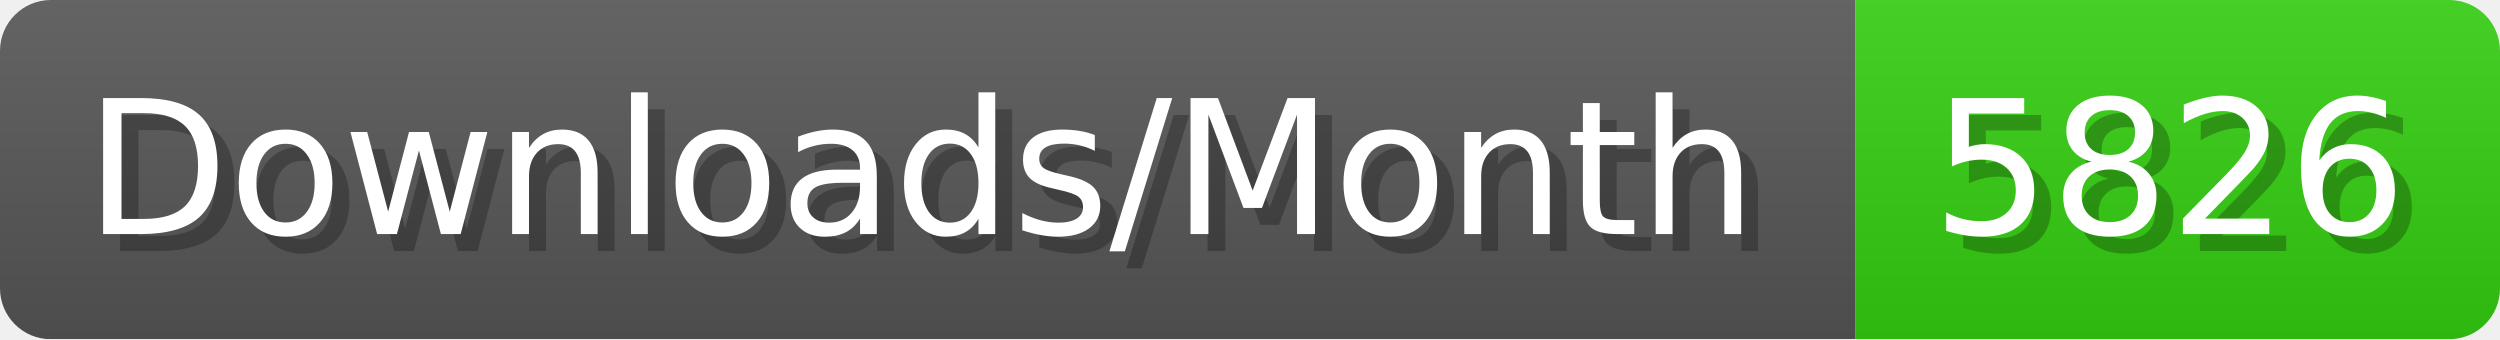
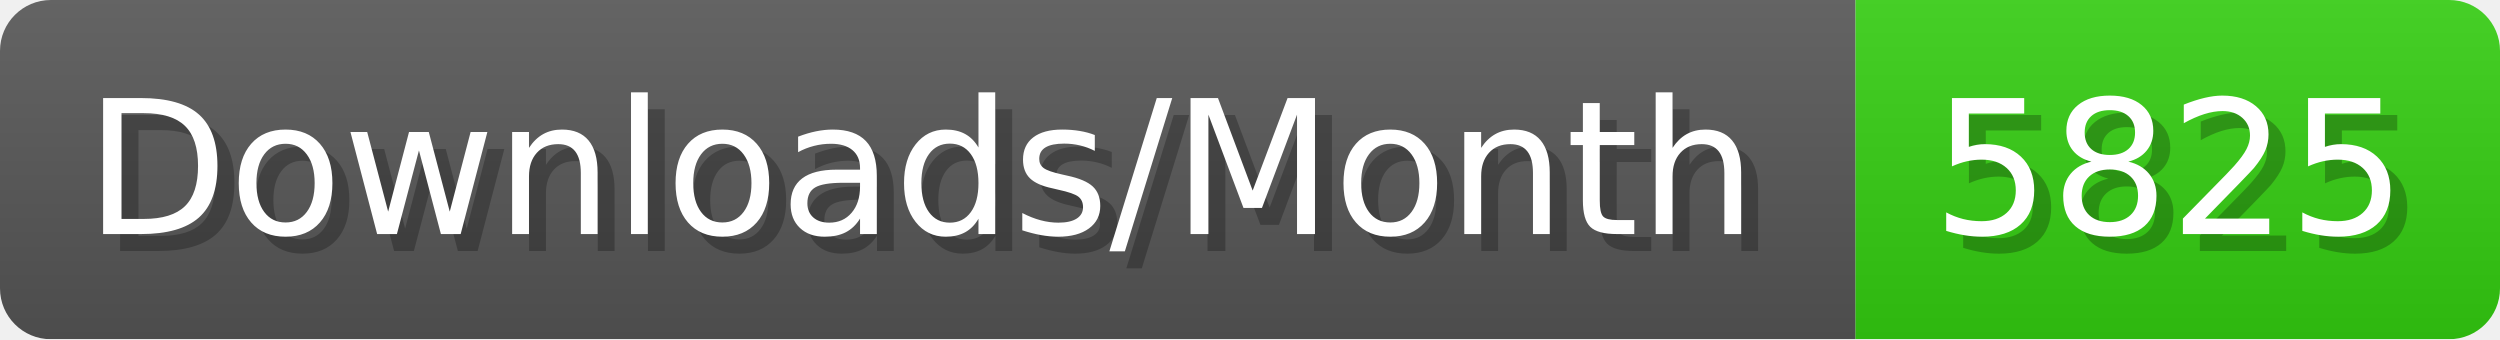
- <svg xmlns="http://www.w3.org/2000/svg" width="147.4" height="20" viewBox="0 0 1474 200" role="img" aria-label="Downloads/Month: 5826">
+ <svg xmlns="http://www.w3.org/2000/svg" width="147.4" height="20" viewBox="0 0 1474 200" role="img" aria-label="Downloads/Month: 5825">
  <linearGradient id="YlXUI" x2="0" y2="100%">
    <stop offset="0" stop-opacity=".1" stop-color="#EEE" />
    <stop offset="1" stop-opacity=".1" />
  </linearGradient>
  <mask id="JHhop">
    <rect width="1474" height="200" rx="30" fill="#FFF" />
  </mask>
  <g mask="url(#JHhop)">
    <rect width="1094" height="200" fill="#555" />
    <rect width="380" height="200" fill="#3C1" x="1094" />
    <rect width="1474" height="200" fill="url(#YlXUI)" />
  </g>
  <g aria-hidden="true" fill="#fff" text-anchor="start" font-family="Verdana,DejaVu Sans,sans-serif" font-size="110">
    <text x="60" y="148" textLength="994" fill="#000" opacity="0.25">Downloads/Month</text>
    <text x="50" y="138" textLength="994">Downloads/Month</text>
-     <text x="1149" y="148" textLength="280" fill="#000" opacity="0.25">5826</text>
-     <text x="1139" y="138" textLength="280">5826</text>
+     <text x="1149" y="148" textLength="280" fill="#000" opacity="0.25">5825</text>
+     <text x="1139" y="138" textLength="280">5825</text>
  </g>
</svg>
